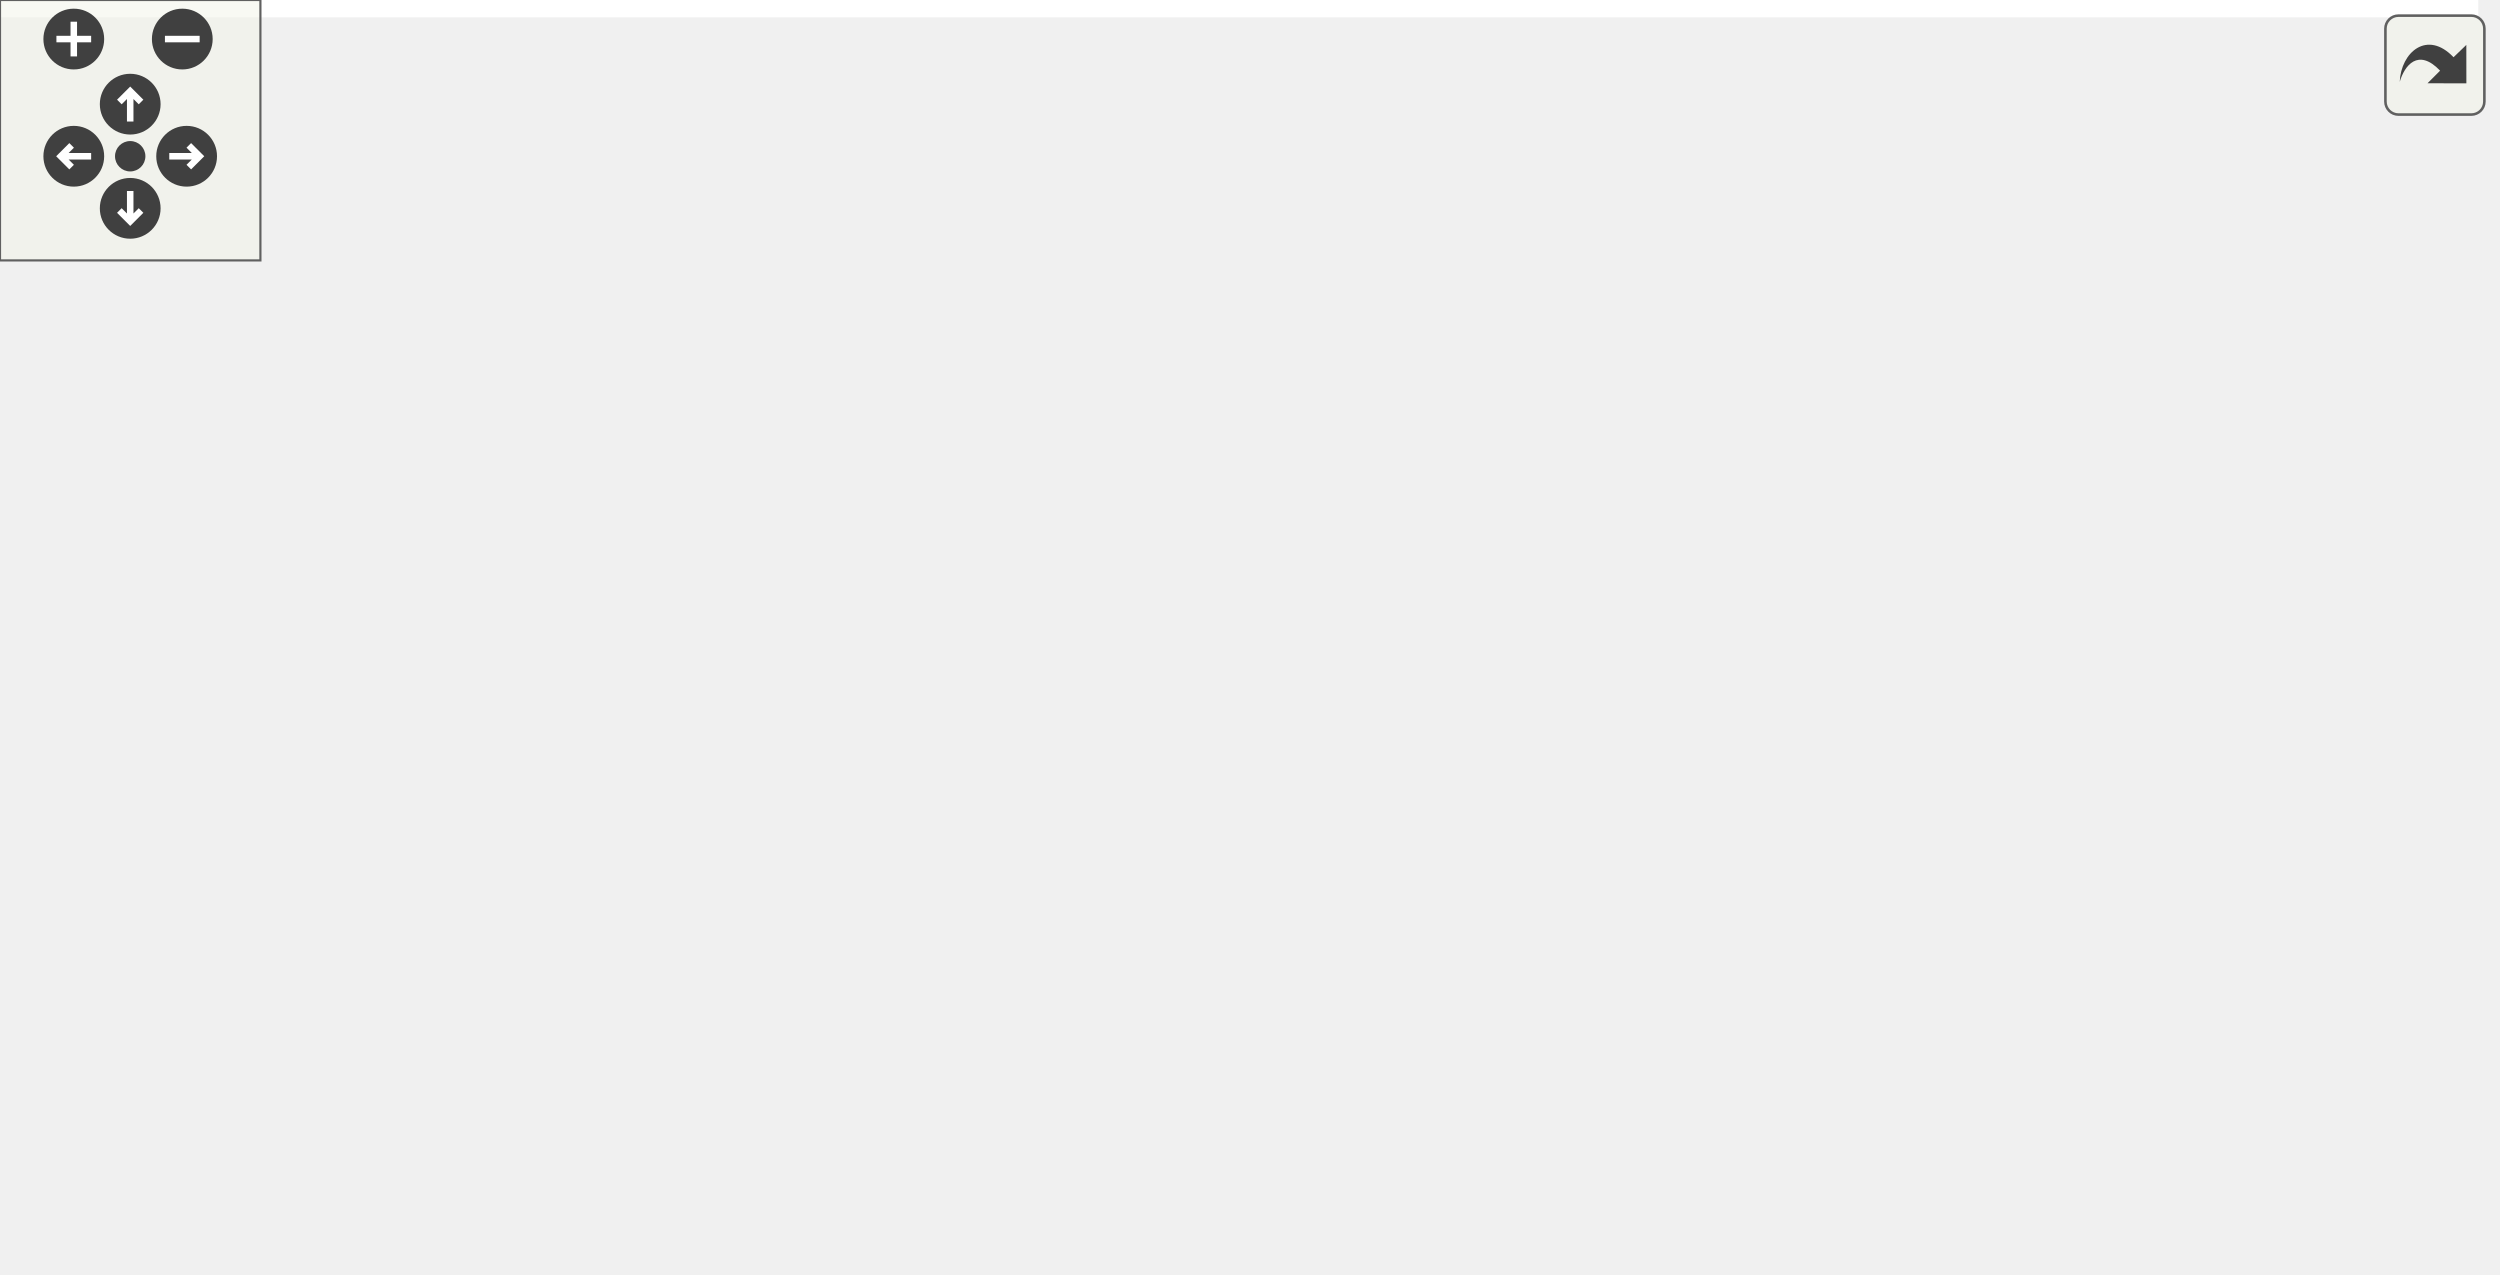
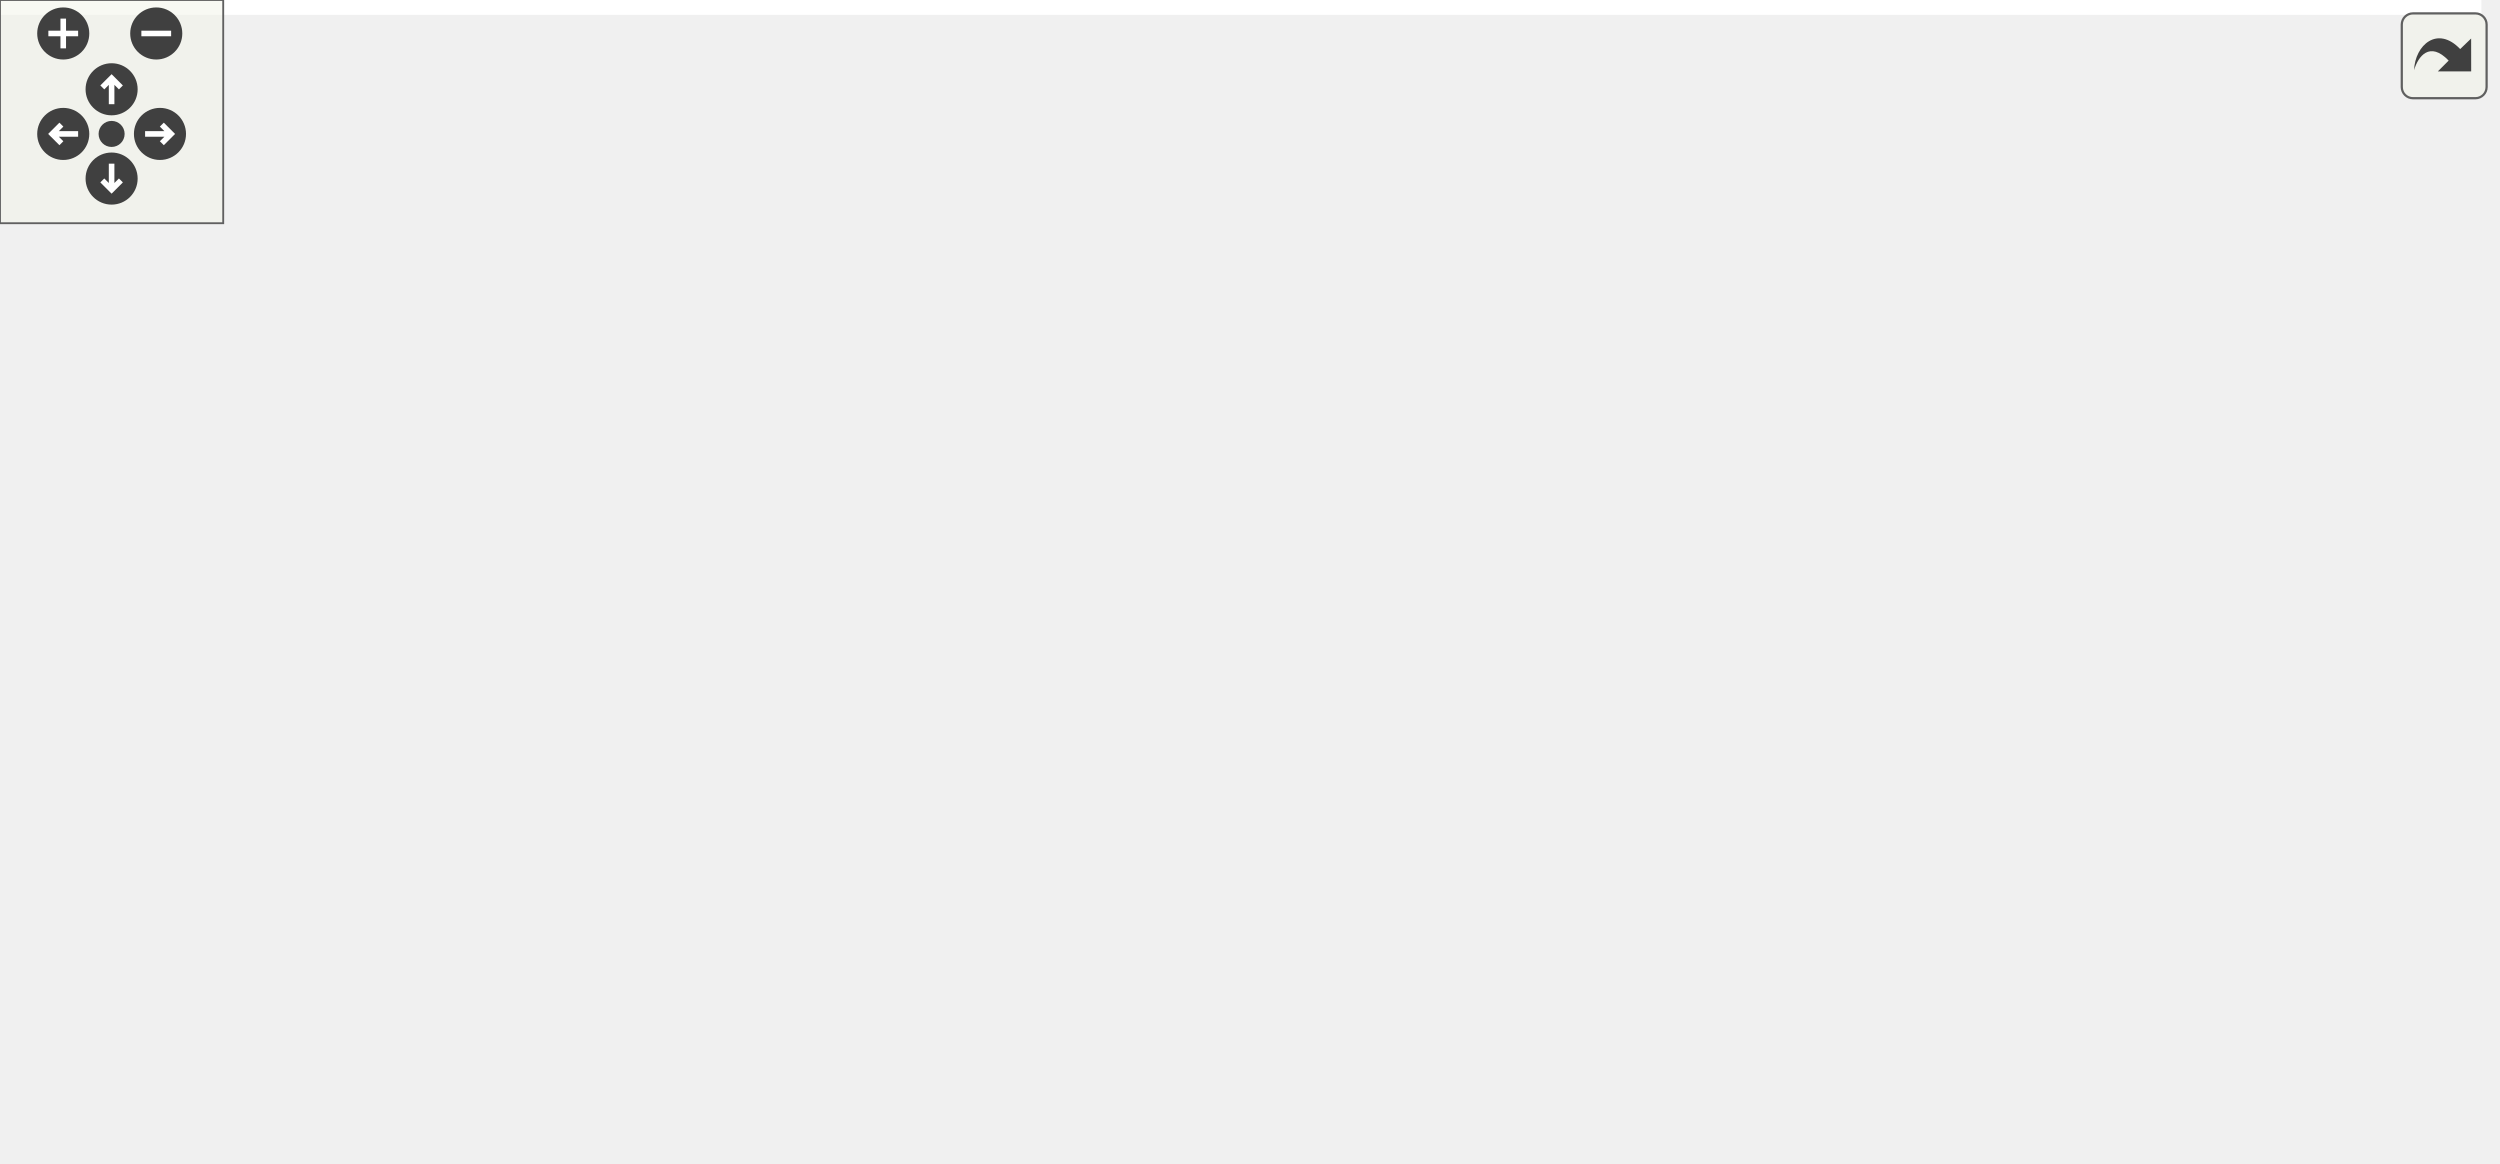
<svg xmlns="http://www.w3.org/2000/svg" xmlns:xlink="http://www.w3.org/1999/xlink" id="main" version="1.1" xml:space="preserve">
  <style type="text/css">
.edge:hover path { stroke: red; }
.edge:hover polygon { stroke: red; fill: red; }
</style>
  <defs>
    <circle id="rim" cx="0" cy="0" r="7" />
    <circle id="rim2" cx="0" cy="0" r="3.5" />
    <g id="zoomPlus">
      <use xlink:href="#rim" fill="#404040">
        <set attributeName="fill" to="#808080" begin="zoomplus.mouseover" end="zoomplus.mouseout" />
      </use>
      <path d="M-4,0h8M0,-4v8" fill="none" stroke="white" stroke-width="1.5" pointer-events="none" />
    </g>
    <g id="zoomMin">
      <use xlink:href="#rim" fill="#404040">
        <set attributeName="fill" to="#808080" begin="zoomminus.mouseover" end="zoomminus.mouseout" />
      </use>
      <path d="M-4,0h8" fill="none" stroke="white" stroke-width="1.5" pointer-events="none" />
    </g>
    <g id="dirArrow">
      <path fill="none" stroke="white" stroke-width="1.5" d="M0,-3.0v7 M-2.5,-0.5L0,-3.0L2.5,-0.5" />
    </g>
    <g id="resetDef">
      <use xlink:href="#rim2" fill="#404040">
        <set attributeName="fill" to="#808080" begin="reset.mouseover" end="reset.mouseout" />
      </use>
    </g>
  </defs>
  <svg id="graph" class="graph">
    <g id="viewport">
-       <polygon fill="white" stroke="transparent" points="-4,4 -4,-233 571,-233 571,4 -4,4" />
+       <polygon fill="white" stroke="transparent" points="-4,4 -4,-252 667,-252 667,4 -4,4" />
      <g id="node1" class="node">
        <g id="a_node1">
          <a xlink:title=" ">
-             <polygon fill="#bfbfbf" stroke="black" points="0,-95.5 0,-114.5 84,-114.5 84,-95.5 0,-95.5" />
-             <text text-anchor="middle" x="42" y="-102.5" font-family="Helvetica,sans-Serif" font-size="10.00">AxiLiteMaster</text>
+             <polygon fill="#bfbfbf" stroke="black" points="0,-114.5 0,-133.5 84,-133.5 84,-114.5 0,-114.5" />
+             <text text-anchor="middle" x="42" y="-121.5" font-family="Helvetica,sans-Serif" font-size="10.00">AxiLiteMaster</text>
          </a>
        </g>
      </g>
      <g id="node2" class="node">
        <g id="a_node2">
+           <a xlink:href="classAxiLiteCrossbarI2cMux.html" target="_top" xlink:title=" ">
+             <polygon fill="white" stroke="black" points="293,-228.5 293,-247.5 421,-247.5 421,-228.5 293,-228.5" />
+             <text text-anchor="middle" x="357" y="-235.5" font-family="Helvetica,sans-Serif" font-size="10.00">AxiLiteCrossbarI2cMux</text>
+           </a>
+         </g>
+       </g>
+       <g id="edge1" class="edge">
+         <path fill="none" stroke="midnightblue" d="M52.08,-142.63C64.15,-165.11 87.77,-202.01 120,-219 173.36,-247.12 243.1,-249.25 292.9,-245.94" />
+         <polygon fill="midnightblue" stroke="midnightblue" points="55.18,-141 47.49,-133.71 48.95,-144.2 55.18,-141" />
+       </g>
+       <g id="node3" class="node">
+         <g id="a_node3">
          <a xlink:href="classAxiLiteMasterProxy.html" target="_top" xlink:title=" ">
            <polygon fill="white" stroke="black" points="132.5,-190.5 132.5,-209.5 244.5,-209.5 244.5,-190.5 132.5,-190.5" />
            <text text-anchor="middle" x="188.5" y="-197.5" font-family="Helvetica,sans-Serif" font-size="10.00">AxiLiteMasterProxy</text>
          </a>
        </g>
      </g>
-       <g id="edge1" class="edge">
-         <path fill="none" stroke="midnightblue" d="M56.6,-122.92C70.66,-140.23 94.14,-165.97 120,-181 126.63,-184.85 134.09,-187.96 141.56,-190.46" />
-         <polygon fill="midnightblue" stroke="midnightblue" points="59.09,-120.42 50.15,-114.74 53.59,-124.76 59.09,-120.42" />
-       </g>
-       <g id="node6" class="node">
-         <g id="a_node6">
+       <g id="edge2" class="edge">
+         <path fill="none" stroke="midnightblue" d="M61.52,-140.75C76.38,-153.4 98.28,-170.35 120,-181 127.65,-184.75 136.17,-187.87 144.5,-190.43" />
+         <polygon fill="midnightblue" stroke="midnightblue" points="63.48,-137.81 53.64,-133.88 58.88,-143.09 63.48,-137.81" />
+       </g>
+       <g id="node8" class="node">
+         <g id="a_node8">
          <a xlink:href="classAxiLiteSequencerRam.html" target="_top" xlink:title=" ">
            <polygon fill="white" stroke="black" points="126.5,-152.5 126.5,-171.5 250.5,-171.5 250.5,-152.5 126.5,-152.5" />
            <text text-anchor="middle" x="188.5" y="-159.5" font-family="Helvetica,sans-Serif" font-size="10.00">AxiLiteSequencerRam</text>
          </a>
        </g>
      </g>
-       <g id="edge5" class="edge">
-         <path fill="none" stroke="midnightblue" d="M69.01,-119.33C83.68,-127.03 102.53,-136.3 120,-143 129.21,-146.53 139.34,-149.73 148.9,-152.46" />
-         <polygon fill="midnightblue" stroke="midnightblue" points="70.49,-116.16 60.02,-114.54 67.2,-122.33 70.49,-116.16" />
-       </g>
-       <g id="node7" class="node">
-         <g id="a_node7">
+       <g id="edge8" class="edge">
+         <path fill="none" stroke="midnightblue" d="M89.33,-136.18C109.39,-141.46 132.53,-147.54 151.3,-152.48" />
+         <polygon fill="midnightblue" stroke="midnightblue" points="90.02,-132.75 79.46,-133.59 88.24,-139.52 90.02,-132.75" />
+       </g>
+       <g id="node9" class="node">
+         <g id="a_node9">
          <a xlink:href="classAxiStreamDmaRingRead.html" target="_top" xlink:title=" ">
            <polygon fill="white" stroke="black" points="120,-114.5 120,-133.5 257,-133.5 257,-114.5 120,-114.5" />
            <text text-anchor="middle" x="188.5" y="-121.5" font-family="Helvetica,sans-Serif" font-size="10.00">AxiStreamDmaRingRead</text>
          </a>
        </g>
      </g>
-       <g id="edge6" class="edge">
-         <path fill="none" stroke="midnightblue" d="M93.99,-111.7C102.37,-112.81 111.16,-113.96 119.86,-115.11" />
-         <polygon fill="midnightblue" stroke="midnightblue" points="94.39,-108.23 84.02,-110.39 93.48,-115.17 94.39,-108.23" />
-       </g>
-       <g id="node8" class="node">
-         <g id="a_node8">
+       <g id="edge9" class="edge">
+         <path fill="none" stroke="midnightblue" d="M94.27,-124C102.56,-124 111.25,-124 119.86,-124" />
+         <polygon fill="midnightblue" stroke="midnightblue" points="94.02,-120.5 84.02,-124 94.02,-127.5 94.02,-120.5" />
+       </g>
+       <g id="node10" class="node">
+         <g id="a_node10">
          <a xlink:href="classIpBusToAxiLite.html" target="_top" xlink:title=" ">
            <polygon fill="white" stroke="black" points="144.5,-76.5 144.5,-95.5 232.5,-95.5 232.5,-76.5 144.5,-76.5" />
            <text text-anchor="middle" x="188.5" y="-83.5" font-family="Helvetica,sans-Serif" font-size="10.00">IpBusToAxiLite</text>
          </a>
        </g>
      </g>
-       <g id="edge7" class="edge">
-         <path fill="none" stroke="midnightblue" d="M94.02,-98.29C110.47,-96.13 128.53,-93.75 144.36,-91.67" />
-         <polygon fill="midnightblue" stroke="midnightblue" points="93.48,-94.83 84.02,-99.61 94.39,-101.77 93.48,-94.83" />
-       </g>
-       <g id="node10" class="node">
-         <g id="a_node10">
+       <g id="edge10" class="edge">
+         <path fill="none" stroke="midnightblue" d="M89.33,-111.82C109.39,-106.54 132.53,-100.46 151.3,-95.52" />
+         <polygon fill="midnightblue" stroke="midnightblue" points="88.24,-108.48 79.46,-114.41 90.02,-115.25 88.24,-108.48" />
+       </g>
+       <g id="node12" class="node">
+         <g id="a_node12">
          <a xlink:href="classSlvArraytoAxiLite.html" target="_top" xlink:title=" ">
            <polygon fill="white" stroke="black" points="138,-38.5 138,-57.5 239,-57.5 239,-38.5 138,-38.5" />
            <text text-anchor="middle" x="188.5" y="-45.5" font-family="Helvetica,sans-Serif" font-size="10.00">SlvArraytoAxiLite</text>
          </a>
        </g>
      </g>
-       <g id="edge9" class="edge">
-         <path fill="none" stroke="midnightblue" d="M69.01,-90.67C83.68,-82.97 102.53,-73.7 120,-67 129.21,-63.47 139.34,-60.27 148.9,-57.54" />
-         <polygon fill="midnightblue" stroke="midnightblue" points="67.2,-87.67 60.02,-95.46 70.49,-93.84 67.2,-87.67" />
-       </g>
-       <g id="node11" class="node">
-         <g id="a_node11">
+       <g id="edge12" class="edge">
+         <path fill="none" stroke="midnightblue" d="M61.52,-107.25C76.38,-94.6 98.28,-77.65 120,-67 127.65,-63.25 136.17,-60.13 144.5,-57.57" />
+         <polygon fill="midnightblue" stroke="midnightblue" points="58.88,-104.91 53.64,-114.12 63.48,-110.19 58.88,-104.91" />
+       </g>
+       <g id="node13" class="node">
+         <g id="a_node13">
          <a xlink:href="classUartAxiLiteMasterFsm.html" target="_top" xlink:title=" ">
            <polygon fill="white" stroke="black" points="125.5,-0.5 125.5,-19.5 251.5,-19.5 251.5,-0.5 125.5,-0.5" />
            <text text-anchor="middle" x="188.5" y="-7.5" font-family="Helvetica,sans-Serif" font-size="10.00">UartAxiLiteMasterFsm</text>
          </a>
        </g>
      </g>
-       <g id="edge10" class="edge">
-         <path fill="none" stroke="midnightblue" d="M56.6,-87.08C70.66,-69.77 94.14,-44.03 120,-29 126.63,-25.15 134.09,-22.04 141.56,-19.54" />
-         <polygon fill="midnightblue" stroke="midnightblue" points="53.59,-85.24 50.15,-95.26 59.09,-89.58 53.59,-85.24" />
-       </g>
-       <g id="node3" class="node">
-         <g id="a_node3">
-           <a xlink:href="classAxiI2cEeprom.html" target="_top" xlink:title=" ">
-             <polygon fill="white" stroke="black" points="311.5,-209.5 311.5,-228.5 395.5,-228.5 395.5,-209.5 311.5,-209.5" />
-             <text text-anchor="middle" x="353.5" y="-216.5" font-family="Helvetica,sans-Serif" font-size="10.00">AxiI2cEeprom</text>
-           </a>
-         </g>
-       </g>
-       <g id="edge2" class="edge">
-         <path fill="none" stroke="midnightblue" d="M254.82,-207.61C273.88,-209.84 294.17,-212.2 311.29,-214.2" />
-         <polygon fill="midnightblue" stroke="midnightblue" points="255.02,-204.11 244.68,-206.43 254.21,-211.07 255.02,-204.11" />
+       <g id="edge13" class="edge">
+         <path fill="none" stroke="midnightblue" d="M53.23,-105.41C66.04,-83.85 90.01,-48.74 120,-29 125.9,-25.12 132.59,-22.02 139.41,-19.55" />
+         <polygon fill="midnightblue" stroke="midnightblue" points="50.09,-103.85 48.14,-114.27 56.16,-107.34 50.09,-103.85" />
+       </g>
+       <g id="edge7" class="edge">
+         <path fill="none" stroke="midnightblue" d="M241.31,-211.82C264.78,-217.18 292.17,-223.43 314.29,-228.48" />
+         <polygon fill="midnightblue" stroke="midnightblue" points="242.04,-208.4 231.51,-209.59 240.49,-215.23 242.04,-208.4" />
      </g>
      <g id="node4" class="node">
        <g id="a_node4">
-           <a xlink:href="classAxiI2cRegMaster.html" target="_top" xlink:title=" ">
-             <polygon fill="white" stroke="black" points="304,-171.5 304,-190.5 403,-190.5 403,-171.5 304,-171.5" />
-             <text text-anchor="middle" x="353.5" y="-178.5" font-family="Helvetica,sans-Serif" font-size="10.00">AxiI2cRegMaster</text>
+           <a xlink:href="classAxiI2cEeprom.html" target="_top" xlink:title=" ">
+             <polygon fill="white" stroke="black" points="315,-190.5 315,-209.5 399,-209.5 399,-190.5 315,-190.5" />
+             <text text-anchor="middle" x="357" y="-197.5" font-family="Helvetica,sans-Serif" font-size="10.00">AxiI2cEeprom</text>
          </a>
        </g>
      </g>
      <g id="edge3" class="edge">
-         <path fill="none" stroke="midnightblue" d="M254.76,-192.39C271.17,-190.48 288.49,-188.46 303.93,-186.66" />
-         <polygon fill="midnightblue" stroke="midnightblue" points="254.21,-188.93 244.68,-193.57 255.02,-195.89 254.21,-188.93" />
+         <path fill="none" stroke="midnightblue" d="M255,-200C275.14,-200 296.73,-200 314.76,-200" />
+         <polygon fill="midnightblue" stroke="midnightblue" points="254.94,-196.5 244.94,-200 254.94,-203.5 254.94,-196.5" />
      </g>
      <g id="node5" class="node">
        <g id="a_node5">
+           <a xlink:href="classAxiI2cRegMasterCore.html" target="_top" xlink:title=" ">
+             <polygon fill="white" stroke="black" points="296,-152.5 296,-171.5 418,-171.5 418,-152.5 296,-152.5" />
+             <text text-anchor="middle" x="357" y="-159.5" font-family="Helvetica,sans-Serif" font-size="10.00">AxiI2cRegMasterCore</text>
+           </a>
+         </g>
+       </g>
+       <g id="edge4" class="edge">
+         <path fill="none" stroke="midnightblue" d="M241.31,-188.18C264.78,-182.82 292.17,-176.57 314.29,-171.52" />
+         <polygon fill="midnightblue" stroke="midnightblue" points="240.49,-184.77 231.51,-190.41 242.04,-191.6 240.49,-184.77" />
+       </g>
+       <g id="node6" class="node">
+         <g id="a_node6">
+           <a xlink:href="classAxiI2cRegMaster.html" target="_top" xlink:title=" ">
+             <polygon fill="white" stroke="black" points="466,-152.5 466,-171.5 565,-171.5 565,-152.5 466,-152.5" />
+             <text text-anchor="middle" x="515.5" y="-159.5" font-family="Helvetica,sans-Serif" font-size="10.00">AxiI2cRegMaster</text>
+           </a>
+         </g>
+       </g>
+       <g id="edge5" class="edge">
+         <path fill="none" stroke="midnightblue" d="M428.1,-162C440.73,-162 453.64,-162 465.51,-162" />
+         <polygon fill="midnightblue" stroke="midnightblue" points="428.06,-158.5 418.06,-162 428.06,-165.5 428.06,-158.5" />
+       </g>
+       <g id="node7" class="node">
+         <g id="a_node7">
          <a xlink:href="classSff8472.html" target="_top" xlink:title=" ">
-             <polygon fill="white" stroke="black" points="482,-171.5 482,-190.5 535,-190.5 535,-171.5 482,-171.5" />
-             <text text-anchor="middle" x="508.5" y="-178.5" font-family="Helvetica,sans-Serif" font-size="10.00">Sff8472</text>
-           </a>
-         </g>
-       </g>
-       <g id="edge4" class="edge">
-         <path fill="none" stroke="midnightblue" d="M413.62,-181C437.23,-181 463.16,-181 481.78,-181" />
-         <polygon fill="midnightblue" stroke="midnightblue" points="413.33,-177.5 403.33,-181 413.33,-184.5 413.33,-177.5" />
-       </g>
-       <g id="node9" class="node">
-         <g id="a_node9">
+             <polygon fill="white" stroke="black" points="610,-152.5 610,-171.5 663,-171.5 663,-152.5 610,-152.5" />
+             <text text-anchor="middle" x="636.5" y="-159.5" font-family="Helvetica,sans-Serif" font-size="10.00">Sff8472</text>
+           </a>
+         </g>
+       </g>
+       <g id="edge6" class="edge">
+         <path fill="none" stroke="midnightblue" d="M575.37,-162C587.48,-162 599.63,-162 609.8,-162" />
+         <polygon fill="midnightblue" stroke="midnightblue" points="575.25,-158.5 565.25,-162 575.25,-165.5 575.25,-158.5" />
+       </g>
+       <g id="node11" class="node">
+         <g id="a_node11">
          <a xlink:href="classAxiLiteIpBusBridgeTb.html" target="_top" xlink:title=" ">
-             <polygon fill="white" stroke="black" points="293,-76.5 293,-95.5 414,-95.5 414,-76.5 293,-76.5" />
-             <text text-anchor="middle" x="353.5" y="-83.5" font-family="Helvetica,sans-Serif" font-size="10.00">AxiLiteIpBusBridgeTb</text>
-           </a>
-         </g>
-       </g>
-       <g id="edge8" class="edge">
-         <path fill="none" stroke="midnightblue" d="M242.96,-86C258.9,-86 276.47,-86 292.78,-86" />
-         <polygon fill="midnightblue" stroke="midnightblue" points="242.75,-82.5 232.75,-86 242.75,-89.5 242.75,-82.5" />
-       </g>
-       <g id="node12" class="node">
-         <g id="a_node12">
+             <polygon fill="white" stroke="black" points="296.5,-76.5 296.5,-95.5 417.5,-95.5 417.5,-76.5 296.5,-76.5" />
+             <text text-anchor="middle" x="357" y="-83.5" font-family="Helvetica,sans-Serif" font-size="10.00">AxiLiteIpBusBridgeTb</text>
+           </a>
+         </g>
+       </g>
+       <g id="edge11" class="edge">
+         <path fill="none" stroke="midnightblue" d="M243.1,-86C260.07,-86 278.93,-86 296.3,-86" />
+         <polygon fill="midnightblue" stroke="midnightblue" points="242.81,-82.5 232.81,-86 242.81,-89.5 242.81,-82.5" />
+       </g>
+       <g id="node14" class="node">
+         <g id="a_node14">
          <a xlink:href="classUartAxiLiteMaster.html" target="_top" xlink:title=" ">
-             <polygon fill="white" stroke="black" points="301,-0.5 301,-19.5 406,-19.5 406,-0.5 301,-0.5" />
-             <text text-anchor="middle" x="353.5" y="-7.5" font-family="Helvetica,sans-Serif" font-size="10.00">UartAxiLiteMaster</text>
-           </a>
-         </g>
-       </g>
-       <g id="edge11" class="edge">
-         <path fill="none" stroke="midnightblue" d="M261.62,-10C274.86,-10 288.44,-10 300.92,-10" />
-         <polygon fill="midnightblue" stroke="midnightblue" points="261.59,-6.5 251.59,-10 261.59,-13.5 261.59,-6.5" />
-       </g>
-       <g id="node13" class="node">
-         <g id="a_node13">
+             <polygon fill="white" stroke="black" points="304.5,-0.5 304.5,-19.5 409.5,-19.5 409.5,-0.5 304.5,-0.5" />
+             <text text-anchor="middle" x="357" y="-7.5" font-family="Helvetica,sans-Serif" font-size="10.00">UartAxiLiteMaster</text>
+           </a>
+         </g>
+       </g>
+       <g id="edge14" class="edge">
+         <path fill="none" stroke="midnightblue" d="M262.2,-10C276.39,-10 290.99,-10 304.32,-10" />
+         <polygon fill="midnightblue" stroke="midnightblue" points="261.97,-6.5 251.97,-10 261.97,-13.5 261.97,-6.5" />
+       </g>
+       <g id="node15" class="node">
+         <g id="a_node15">
          <a xlink:href="classUartAxiLiteMasterTb.html" target="_top" xlink:title=" ">
-             <polygon fill="white" stroke="black" points="450,-0.5 450,-19.5 567,-19.5 567,-0.5 450,-0.5" />
-             <text text-anchor="middle" x="508.5" y="-7.5" font-family="Helvetica,sans-Serif" font-size="10.00">UartAxiLiteMasterTb</text>
-           </a>
-         </g>
-       </g>
-       <g id="edge12" class="edge">
-         <path fill="none" stroke="midnightblue" d="M416.35,-10C427.46,-10 438.99,-10 449.97,-10" />
-         <polygon fill="midnightblue" stroke="midnightblue" points="416.3,-6.5 406.3,-10 416.3,-13.5 416.3,-6.5" />
+             <polygon fill="white" stroke="black" points="457,-0.5 457,-19.5 574,-19.5 574,-0.5 457,-0.5" />
+             <text text-anchor="middle" x="515.5" y="-7.5" font-family="Helvetica,sans-Serif" font-size="10.00">UartAxiLiteMasterTb</text>
+           </a>
+         </g>
+       </g>
+       <g id="edge15" class="edge">
+         <path fill="none" stroke="midnightblue" d="M419.8,-10C432.04,-10 444.84,-10 456.93,-10" />
+         <polygon fill="midnightblue" stroke="midnightblue" points="419.68,-6.5 409.68,-10 419.68,-13.5 419.68,-6.5" />
      </g>
    </g>
  </svg>
  <g id="navigator" transform="translate(0 0)" fill="#404254">
    <rect fill="#f2f5e9" fill-opacity="0.5" stroke="#606060" stroke-width=".5" x="0" y="0" width="60" height="60" />
    <use id="zoomplus" xlink:href="#zoomPlus" x="17" y="9" />
    <use id="zoomminus" xlink:href="#zoomMin" x="42" y="9" />
    <use id="reset" xlink:href="#resetDef" x="30" y="36" />
    <g id="arrowUp" xlink:href="#dirArrow" transform="translate(30 24)">
      <use xlink:href="#rim" fill="#404040">
        <set attributeName="fill" to="#808080" begin="arrowUp.mouseover" end="arrowUp.mouseout" />
      </use>
      <path fill="none" stroke="white" stroke-width="1.5" d="M0,-3.0v7 M-2.5,-0.5L0,-3.0L2.5,-0.5" />
    </g>
    <g id="arrowRight" xlink:href="#dirArrow" transform="rotate(90) translate(36 -43)">
      <use xlink:href="#rim" fill="#404040">
        <set attributeName="fill" to="#808080" begin="arrowRight.mouseover" end="arrowRight.mouseout" />
      </use>
      <path fill="none" stroke="white" stroke-width="1.5" d="M0,-3.0v7 M-2.5,-0.5L0,-3.0L2.5,-0.5" />
    </g>
    <g id="arrowDown" xlink:href="#dirArrow" transform="rotate(180) translate(-30 -48)">
      <use xlink:href="#rim" fill="#404040">
        <set attributeName="fill" to="#808080" begin="arrowDown.mouseover" end="arrowDown.mouseout" />
      </use>
      <path fill="none" stroke="white" stroke-width="1.5" d="M0,-3.0v7 M-2.5,-0.5L0,-3.0L2.5,-0.5" />
    </g>
    <g id="arrowLeft" xlink:href="#dirArrow" transform="rotate(270) translate(-36 17)">
      <use xlink:href="#rim" fill="#404040">
        <set attributeName="fill" to="#808080" begin="arrowLeft.mouseover" end="arrowLeft.mouseout" />
      </use>
      <path fill="none" stroke="white" stroke-width="1.5" d="M0,-3.0v7 M-2.5,-0.5L0,-3.0L2.5,-0.5" />
    </g>
  </g>
  <svg viewBox="0 0 15 15" width="100%" height="30px" preserveAspectRatio="xMaxYMin meet">
    <g id="arrow_out" transform="scale(0.3 0.3)">
      <a xlink:href="classAxiLiteMaster__inherit__graph_org.svg" target="_base">
        <rect id="button" ry="5" rx="5" y="6" x="6" height="38" width="38" fill="#f2f5e9" fill-opacity="0.5" stroke="#606060" stroke-width="1.0" />
        <path id="arrow" d="M 11.5,31.437 C 11.94,20.098 22.043,11.323 32.159,21.979 L 37.069,17.246 C 37.069,17.246 37.088,32 37.088,32 L 22.16,31.978 C 22.16,31.978 26.998,27.14 26.998,27.14 C 18.529,18.264 13.292,25.23 11.5,31.437 z" style="fill:#404040;" />
      </a>
    </g>
  </svg>
</svg>
